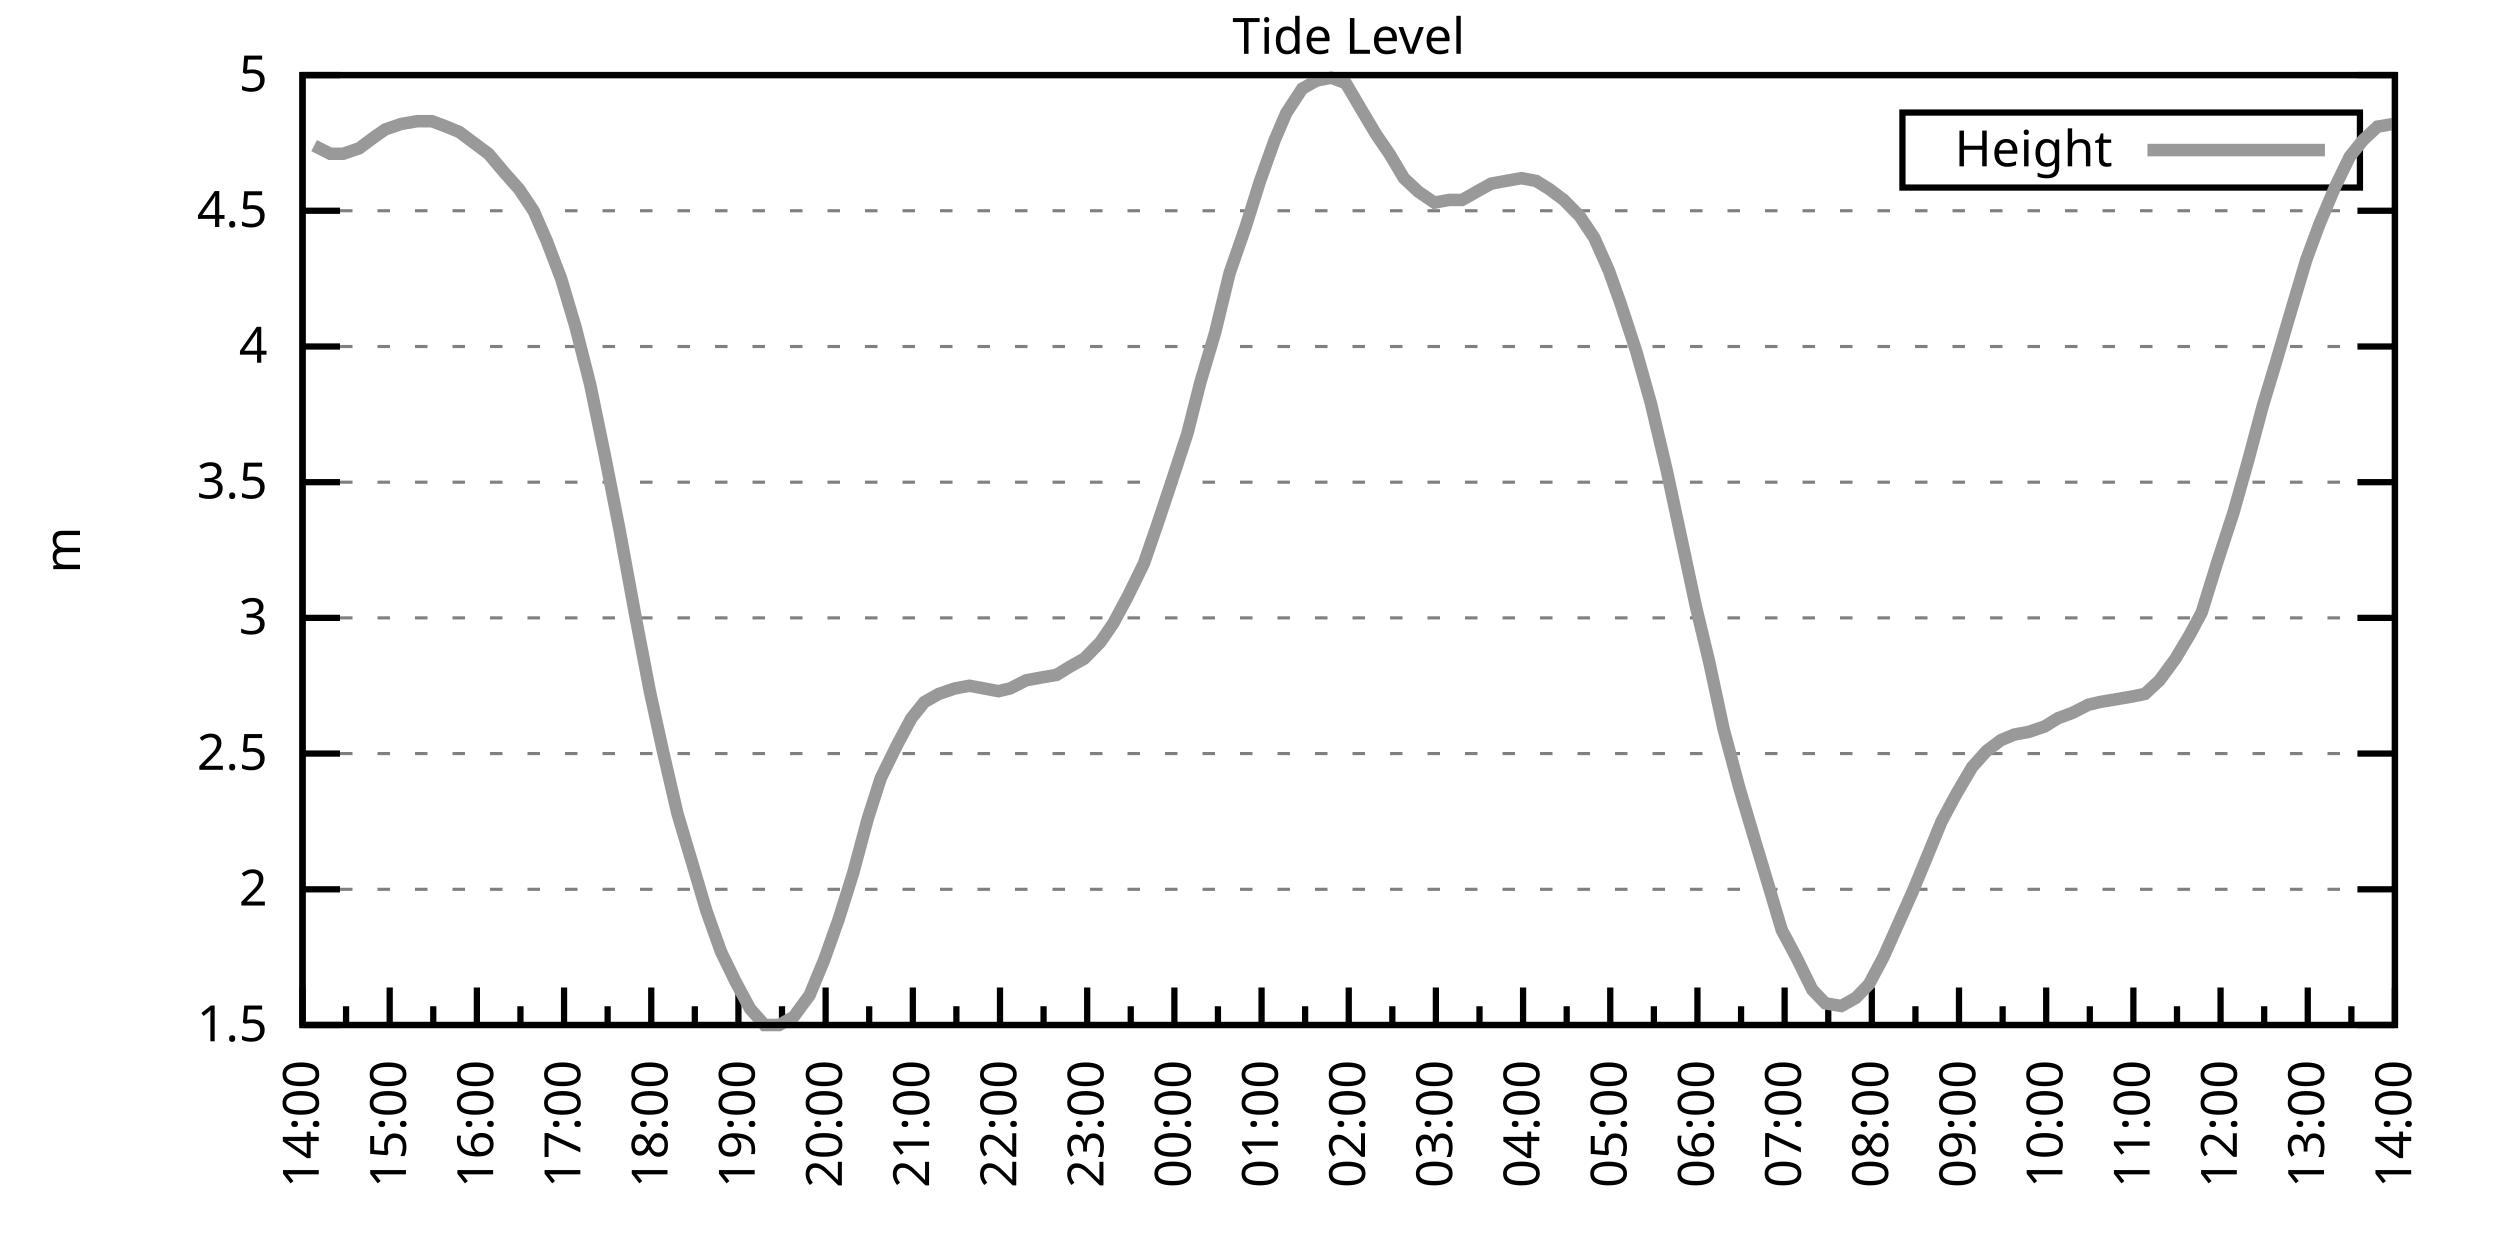
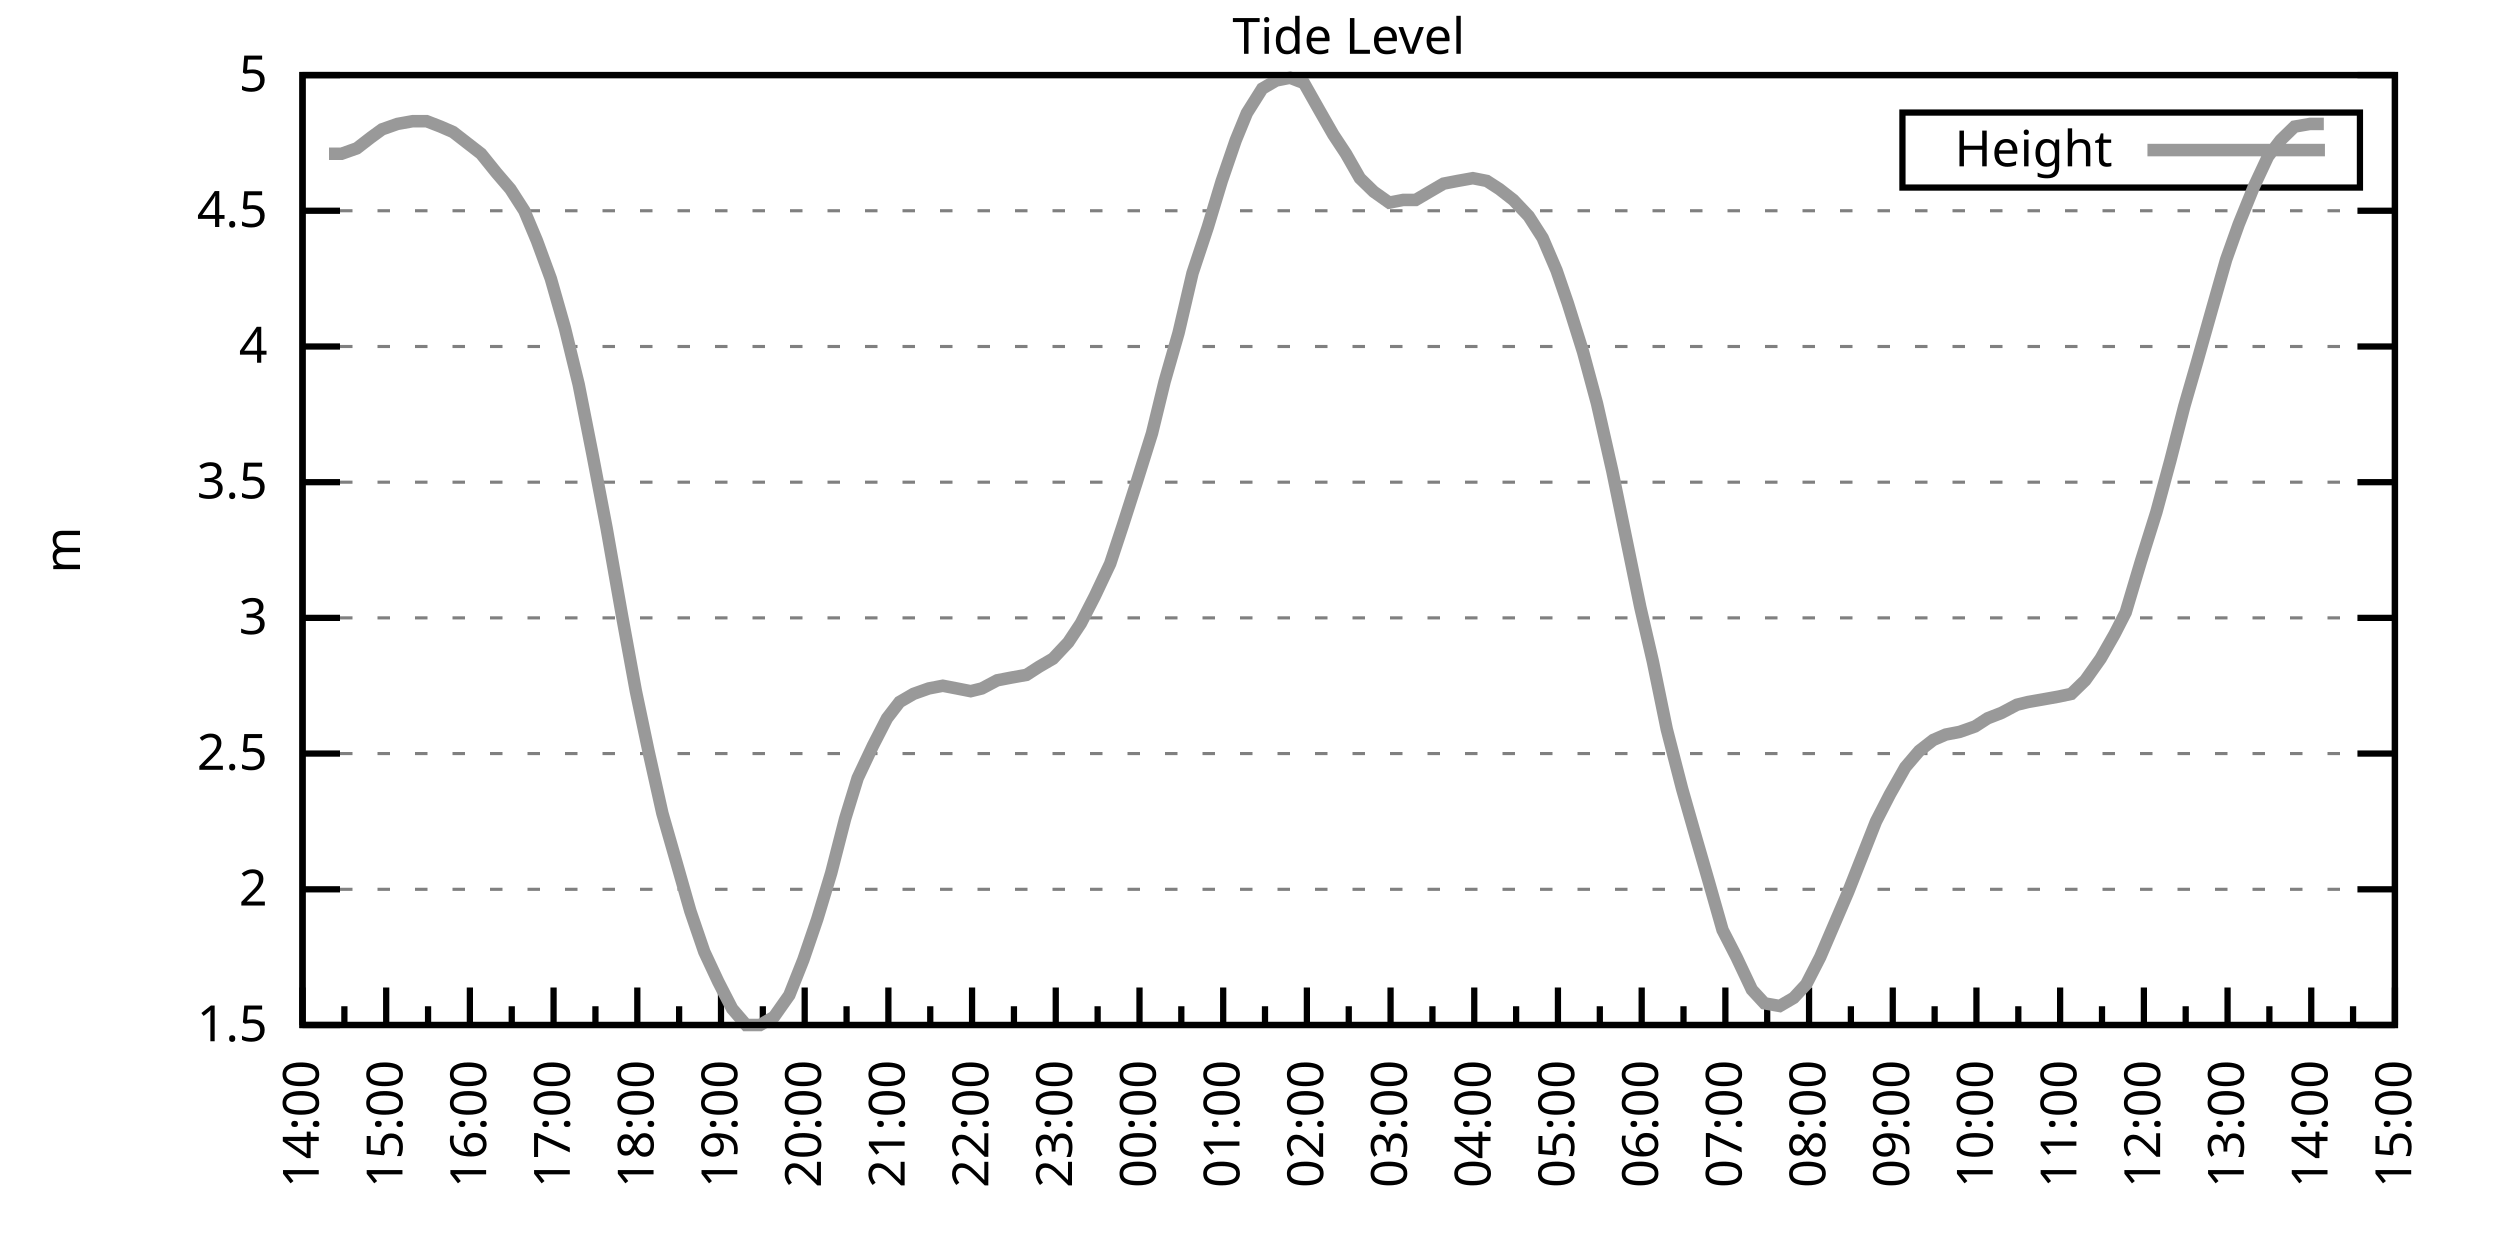
<svg xmlns="http://www.w3.org/2000/svg" xmlns:xlink="http://www.w3.org/1999/xlink" width="400" height="200" viewBox="0 0 400 200">
  <g id="gnuplot_canvas">
    <rect x="0" y="0" width="400" height="200" fill="none" />
    <defs>
      <circle id="gpDot" r="0.5" stroke-width="0.5" stroke="currentColor" />
      <path id="gpPt0" stroke-width="0.333" stroke="currentColor" d="M-1,0 h2 M0,-1 v2" />
      <path id="gpPt1" stroke-width="0.333" stroke="currentColor" d="M-1,-1 L1,1 M1,-1 L-1,1" />
      <path id="gpPt2" stroke-width="0.333" stroke="currentColor" d="M-1,0 L1,0 M0,-1 L0,1 M-1,-1 L1,1 M-1,1 L1,-1" />
      <rect id="gpPt3" stroke-width="0.333" stroke="currentColor" x="-1" y="-1" width="2" height="2" />
      <rect id="gpPt4" stroke-width="0.333" stroke="currentColor" fill="currentColor" x="-1" y="-1" width="2" height="2" />
      <circle id="gpPt5" stroke-width="0.333" stroke="currentColor" cx="0" cy="0" r="1" />
      <use xlink:href="#gpPt5" id="gpPt6" fill="currentColor" stroke="none" />
      <path id="gpPt7" stroke-width="0.333" stroke="currentColor" d="M0,-1.33 L-1.33,0.67 L1.33,0.67 z" />
      <use xlink:href="#gpPt7" id="gpPt8" fill="currentColor" stroke="none" />
      <use xlink:href="#gpPt7" id="gpPt9" stroke="currentColor" transform="rotate(180)" />
      <use xlink:href="#gpPt9" id="gpPt10" fill="currentColor" stroke="none" />
      <use xlink:href="#gpPt3" id="gpPt11" stroke="currentColor" transform="rotate(45)" />
      <use xlink:href="#gpPt11" id="gpPt12" fill="currentColor" stroke="none" />
      <path id="gpPt13" stroke-width="0.333" stroke="currentColor" d="M0,1.330 L1.265,0.411 L0.782,-1.067 L-0.782,-1.076 L-1.265,0.411 z" />
      <use xlink:href="#gpPt13" id="gpPt14" fill="currentColor" stroke="none" />
      <filter id="textbox" filterUnits="objectBoundingBox" x="0" y="0" height="1" width="1">
        <feFlood flood-color="white" flood-opacity="1" result="bgnd" />
        <feComposite in="SourceGraphic" in2="bgnd" operator="atop" />
      </filter>
      <filter id="greybox" filterUnits="objectBoundingBox" x="0" y="0" height="1" width="1">
        <feFlood flood-color="lightgrey" flood-opacity="1" result="grey" />
        <feComposite in="SourceGraphic" in2="grey" operator="atop" />
      </filter>
    </defs>
    <g fill="none" color="white" stroke="currentColor" stroke-width="1.00" stroke-linecap="butt" stroke-linejoin="miter">
</g>
    <g fill="none" color="black" stroke="currentColor" stroke-width="1.00" stroke-linecap="butt" stroke-linejoin="miter">
      <g stroke="none" shape-rendering="crispEdges">
        <polygon fill="rgb(255, 255, 255)" points="48.40,164.00 383.18,164.00 383.18,12.02 48.40,12.02 " />
      </g>
    </g>
    <g fill="none" color="black" stroke="currentColor" stroke-width="1.00" stroke-linecap="butt" stroke-linejoin="miter">
</g>
    <g fill="none" color="black" stroke="black" stroke-width="0.50" stroke-linecap="butt" stroke-linejoin="miter">
</g>
    <g fill="none" color="gray" stroke="currentColor" stroke-width="0.50" stroke-linecap="butt" stroke-linejoin="miter">
      <path stroke="gray" stroke-dasharray="2,4" class="gridline" d="M48.40,164.00 L383.19,164.00  " />
    </g>
    <g fill="none" color="gray" stroke="gray" stroke-width="1.00" stroke-linecap="butt" stroke-linejoin="miter">
</g>
    <g fill="none" color="black" stroke="currentColor" stroke-width="1.00" stroke-linecap="butt" stroke-linejoin="miter">
      <path stroke="black" d="M48.40,164.00 L54.40,164.00 M383.19,164.00 L377.19,164.00  " />
      <g transform="translate(42.80,166.60)" stroke="none" fill="black" font-family="Sans" font-size="8.00" text-anchor="end">
        <text>
          <tspan font-family="Sans"> 1.5</tspan>
        </text>
      </g>
    </g>
    <g fill="none" color="black" stroke="currentColor" stroke-width="1.00" stroke-linecap="butt" stroke-linejoin="miter">
</g>
    <g fill="none" color="black" stroke="black" stroke-width="0.50" stroke-linecap="butt" stroke-linejoin="miter">
</g>
    <g fill="none" color="gray" stroke="currentColor" stroke-width="0.50" stroke-linecap="butt" stroke-linejoin="miter">
      <path stroke="gray" stroke-dasharray="2,4" class="gridline" d="M48.40,142.29 L383.19,142.29  " />
    </g>
    <g fill="none" color="gray" stroke="gray" stroke-width="1.00" stroke-linecap="butt" stroke-linejoin="miter">
</g>
    <g fill="none" color="black" stroke="currentColor" stroke-width="1.00" stroke-linecap="butt" stroke-linejoin="miter">
      <path stroke="black" d="M48.40,142.29 L54.40,142.29 M383.19,142.29 L377.19,142.29  " />
      <g transform="translate(42.80,144.89)" stroke="none" fill="black" font-family="Sans" font-size="8.00" text-anchor="end">
        <text>
          <tspan font-family="Sans"> 2</tspan>
        </text>
      </g>
    </g>
    <g fill="none" color="black" stroke="currentColor" stroke-width="1.00" stroke-linecap="butt" stroke-linejoin="miter">
</g>
    <g fill="none" color="black" stroke="black" stroke-width="0.50" stroke-linecap="butt" stroke-linejoin="miter">
</g>
    <g fill="none" color="gray" stroke="currentColor" stroke-width="0.50" stroke-linecap="butt" stroke-linejoin="miter">
      <path stroke="gray" stroke-dasharray="2,4" class="gridline" d="M48.40,120.57 L383.19,120.57  " />
    </g>
    <g fill="none" color="gray" stroke="gray" stroke-width="1.00" stroke-linecap="butt" stroke-linejoin="miter">
</g>
    <g fill="none" color="black" stroke="currentColor" stroke-width="1.00" stroke-linecap="butt" stroke-linejoin="miter">
      <path stroke="black" d="M48.40,120.57 L54.40,120.57 M383.19,120.57 L377.19,120.57  " />
      <g transform="translate(42.80,123.17)" stroke="none" fill="black" font-family="Sans" font-size="8.00" text-anchor="end">
        <text>
          <tspan font-family="Sans"> 2.5</tspan>
        </text>
      </g>
    </g>
    <g fill="none" color="black" stroke="currentColor" stroke-width="1.00" stroke-linecap="butt" stroke-linejoin="miter">
</g>
    <g fill="none" color="black" stroke="black" stroke-width="0.50" stroke-linecap="butt" stroke-linejoin="miter">
</g>
    <g fill="none" color="gray" stroke="currentColor" stroke-width="0.50" stroke-linecap="butt" stroke-linejoin="miter">
      <path stroke="gray" stroke-dasharray="2,4" class="gridline" d="M48.40,98.86 L383.19,98.86  " />
    </g>
    <g fill="none" color="gray" stroke="gray" stroke-width="1.00" stroke-linecap="butt" stroke-linejoin="miter">
</g>
    <g fill="none" color="black" stroke="currentColor" stroke-width="1.00" stroke-linecap="butt" stroke-linejoin="miter">
      <path stroke="black" d="M48.40,98.86 L54.40,98.86 M383.19,98.86 L377.19,98.86  " />
      <g transform="translate(42.80,101.46)" stroke="none" fill="black" font-family="Sans" font-size="8.00" text-anchor="end">
        <text>
          <tspan font-family="Sans"> 3</tspan>
        </text>
      </g>
    </g>
    <g fill="none" color="black" stroke="currentColor" stroke-width="1.00" stroke-linecap="butt" stroke-linejoin="miter">
</g>
    <g fill="none" color="black" stroke="black" stroke-width="0.50" stroke-linecap="butt" stroke-linejoin="miter">
</g>
    <g fill="none" color="gray" stroke="currentColor" stroke-width="0.50" stroke-linecap="butt" stroke-linejoin="miter">
      <path stroke="gray" stroke-dasharray="2,4" class="gridline" d="M48.40,77.15 L383.19,77.15  " />
    </g>
    <g fill="none" color="gray" stroke="gray" stroke-width="1.00" stroke-linecap="butt" stroke-linejoin="miter">
</g>
    <g fill="none" color="black" stroke="currentColor" stroke-width="1.00" stroke-linecap="butt" stroke-linejoin="miter">
      <path stroke="black" d="M48.40,77.15 L54.40,77.15 M383.19,77.15 L377.19,77.15  " />
      <g transform="translate(42.80,79.75)" stroke="none" fill="black" font-family="Sans" font-size="8.00" text-anchor="end">
        <text>
          <tspan font-family="Sans"> 3.5</tspan>
        </text>
      </g>
    </g>
    <g fill="none" color="black" stroke="currentColor" stroke-width="1.00" stroke-linecap="butt" stroke-linejoin="miter">
</g>
    <g fill="none" color="black" stroke="black" stroke-width="0.50" stroke-linecap="butt" stroke-linejoin="miter">
</g>
    <g fill="none" color="gray" stroke="currentColor" stroke-width="0.50" stroke-linecap="butt" stroke-linejoin="miter">
      <path stroke="gray" stroke-dasharray="2,4" class="gridline" d="M48.40,55.44 L383.19,55.44  " />
    </g>
    <g fill="none" color="gray" stroke="gray" stroke-width="1.00" stroke-linecap="butt" stroke-linejoin="miter">
</g>
    <g fill="none" color="black" stroke="currentColor" stroke-width="1.00" stroke-linecap="butt" stroke-linejoin="miter">
      <path stroke="black" d="M48.40,55.44 L54.40,55.44 M383.19,55.44 L377.19,55.44  " />
      <g transform="translate(42.80,58.04)" stroke="none" fill="black" font-family="Sans" font-size="8.00" text-anchor="end">
        <text>
          <tspan font-family="Sans"> 4</tspan>
        </text>
      </g>
    </g>
    <g fill="none" color="black" stroke="currentColor" stroke-width="1.00" stroke-linecap="butt" stroke-linejoin="miter">
</g>
    <g fill="none" color="black" stroke="black" stroke-width="0.50" stroke-linecap="butt" stroke-linejoin="miter">
</g>
    <g fill="none" color="gray" stroke="currentColor" stroke-width="0.50" stroke-linecap="butt" stroke-linejoin="miter">
      <path stroke="gray" stroke-dasharray="2,4" class="gridline" d="M48.40,33.72 L383.19,33.72  " />
    </g>
    <g fill="none" color="gray" stroke="gray" stroke-width="1.00" stroke-linecap="butt" stroke-linejoin="miter">
</g>
    <g fill="none" color="black" stroke="currentColor" stroke-width="1.00" stroke-linecap="butt" stroke-linejoin="miter">
      <path stroke="black" d="M48.40,33.72 L54.40,33.72 M383.19,33.72 L377.19,33.72  " />
      <g transform="translate(42.80,36.32)" stroke="none" fill="black" font-family="Sans" font-size="8.00" text-anchor="end">
        <text>
          <tspan font-family="Sans"> 4.5</tspan>
        </text>
      </g>
    </g>
    <g fill="none" color="black" stroke="currentColor" stroke-width="1.00" stroke-linecap="butt" stroke-linejoin="miter">
</g>
    <g fill="none" color="black" stroke="black" stroke-width="0.50" stroke-linecap="butt" stroke-linejoin="miter">
</g>
    <g fill="none" color="gray" stroke="currentColor" stroke-width="0.50" stroke-linecap="butt" stroke-linejoin="miter">
      <path stroke="gray" stroke-dasharray="2,4" class="gridline" d="M48.40,12.01 L383.19,12.01  " />
    </g>
    <g fill="none" color="gray" stroke="gray" stroke-width="1.00" stroke-linecap="butt" stroke-linejoin="miter">
</g>
    <g fill="none" color="black" stroke="currentColor" stroke-width="1.00" stroke-linecap="butt" stroke-linejoin="miter">
      <path stroke="black" d="M48.40,12.01 L54.40,12.01 M383.19,12.01 L377.19,12.01  " />
      <g transform="translate(42.80,14.61)" stroke="none" fill="black" font-family="Sans" font-size="8.00" text-anchor="end">
        <text>
          <tspan font-family="Sans"> 5</tspan>
        </text>
      </g>
    </g>
    <g fill="none" color="black" stroke="currentColor" stroke-width="1.00" stroke-linecap="butt" stroke-linejoin="miter">
      <path stroke="black" d="M48.40,164.00 L48.40,158.00  " />
      <g transform="translate(51.00,169.60) rotate(270)" stroke="none" fill="black" font-family="Sans" font-size="8.00" text-anchor="end">
        <text>
          <tspan font-family="Sans">14:00</tspan>
        </text>
      </g>
    </g>
    <g fill="none" color="black" stroke="currentColor" stroke-width="1.00" stroke-linecap="butt" stroke-linejoin="miter">
-       <path stroke="black" d="M55.37,164.00 L55.37,161.00 M62.35,164.00 L62.35,158.00  " />
-       <g transform="translate(64.95,169.60) rotate(270)" stroke="none" fill="black" font-family="Sans" font-size="8.00" text-anchor="end">
+       <path stroke="black" d="M55.10,164.00 L55.10,161.00 M61.79,164.00 L61.79,158.00  " />
+       <g transform="translate(64.39,169.60) rotate(270)" stroke="none" fill="black" font-family="Sans" font-size="8.00" text-anchor="end">
        <text>
          <tspan font-family="Sans">15:00</tspan>
        </text>
      </g>
    </g>
    <g fill="none" color="black" stroke="currentColor" stroke-width="1.00" stroke-linecap="butt" stroke-linejoin="miter">
-       <path stroke="black" d="M69.32,164.00 L69.32,161.00 M76.30,164.00 L76.30,158.00  " />
-       <g transform="translate(78.90,169.60) rotate(270)" stroke="none" fill="black" font-family="Sans" font-size="8.00" text-anchor="end">
+       <path stroke="black" d="M68.49,164.00 L68.49,161.00 M75.18,164.00 L75.18,158.00  " />
+       <g transform="translate(77.78,169.60) rotate(270)" stroke="none" fill="black" font-family="Sans" font-size="8.00" text-anchor="end">
        <text>
          <tspan font-family="Sans">16:00</tspan>
        </text>
      </g>
    </g>
    <g fill="none" color="black" stroke="currentColor" stroke-width="1.00" stroke-linecap="butt" stroke-linejoin="miter">
-       <path stroke="black" d="M83.27,164.00 L83.27,161.00 M90.25,164.00 L90.25,158.00  " />
-       <g transform="translate(92.85,169.60) rotate(270)" stroke="none" fill="black" font-family="Sans" font-size="8.00" text-anchor="end">
+       <path stroke="black" d="M81.88,164.00 L81.88,161.00 M88.57,164.00 L88.57,158.00  " />
+       <g transform="translate(91.17,169.60) rotate(270)" stroke="none" fill="black" font-family="Sans" font-size="8.00" text-anchor="end">
        <text>
          <tspan font-family="Sans">17:00</tspan>
        </text>
      </g>
    </g>
    <g fill="none" color="black" stroke="currentColor" stroke-width="1.00" stroke-linecap="butt" stroke-linejoin="miter">
-       <path stroke="black" d="M97.22,164.00 L97.22,161.00 M104.20,164.00 L104.20,158.00  " />
-       <g transform="translate(106.80,169.60) rotate(270)" stroke="none" fill="black" font-family="Sans" font-size="8.00" text-anchor="end">
+       <path stroke="black" d="M95.27,164.00 L95.27,161.00 M101.97,164.00 L101.97,158.00  " />
+       <g transform="translate(104.57,169.60) rotate(270)" stroke="none" fill="black" font-family="Sans" font-size="8.00" text-anchor="end">
        <text>
          <tspan font-family="Sans">18:00</tspan>
        </text>
      </g>
    </g>
    <g fill="none" color="black" stroke="currentColor" stroke-width="1.00" stroke-linecap="butt" stroke-linejoin="miter">
-       <path stroke="black" d="M111.17,164.00 L111.17,161.00 M118.15,164.00 L118.15,158.00  " />
-       <g transform="translate(120.75,169.60) rotate(270)" stroke="none" fill="black" font-family="Sans" font-size="8.00" text-anchor="end">
+       <path stroke="black" d="M108.66,164.00 L108.66,161.00 M115.36,164.00 L115.36,158.00  " />
+       <g transform="translate(117.96,169.60) rotate(270)" stroke="none" fill="black" font-family="Sans" font-size="8.00" text-anchor="end">
        <text>
          <tspan font-family="Sans">19:00</tspan>
        </text>
      </g>
    </g>
    <g fill="none" color="black" stroke="currentColor" stroke-width="1.00" stroke-linecap="butt" stroke-linejoin="miter">
-       <path stroke="black" d="M125.12,164.00 L125.12,161.00 M132.10,164.00 L132.10,158.00  " />
-       <g transform="translate(134.70,169.60) rotate(270)" stroke="none" fill="black" font-family="Sans" font-size="8.00" text-anchor="end">
+       <path stroke="black" d="M122.05,164.00 L122.05,161.00 M128.75,164.00 L128.75,158.00  " />
+       <g transform="translate(131.35,169.60) rotate(270)" stroke="none" fill="black" font-family="Sans" font-size="8.00" text-anchor="end">
        <text>
          <tspan font-family="Sans">20:00</tspan>
        </text>
      </g>
    </g>
    <g fill="none" color="black" stroke="currentColor" stroke-width="1.00" stroke-linecap="butt" stroke-linejoin="miter">
-       <path stroke="black" d="M139.07,164.00 L139.07,161.00 M146.05,164.00 L146.05,158.00  " />
-       <g transform="translate(148.65,169.60) rotate(270)" stroke="none" fill="black" font-family="Sans" font-size="8.00" text-anchor="end">
+       <path stroke="black" d="M135.45,164.00 L135.45,161.00 M142.14,164.00 L142.14,158.00  " />
+       <g transform="translate(144.74,169.60) rotate(270)" stroke="none" fill="black" font-family="Sans" font-size="8.00" text-anchor="end">
        <text>
          <tspan font-family="Sans">21:00</tspan>
        </text>
      </g>
    </g>
    <g fill="none" color="black" stroke="currentColor" stroke-width="1.00" stroke-linecap="butt" stroke-linejoin="miter">
-       <path stroke="black" d="M153.02,164.00 L153.02,161.00 M160.00,164.00 L160.00,158.00  " />
-       <g transform="translate(162.60,169.60) rotate(270)" stroke="none" fill="black" font-family="Sans" font-size="8.00" text-anchor="end">
+       <path stroke="black" d="M148.84,164.00 L148.84,161.00 M155.53,164.00 L155.53,158.00  " />
+       <g transform="translate(158.13,169.60) rotate(270)" stroke="none" fill="black" font-family="Sans" font-size="8.00" text-anchor="end">
        <text>
          <tspan font-family="Sans">22:00</tspan>
        </text>
      </g>
    </g>
    <g fill="none" color="black" stroke="currentColor" stroke-width="1.00" stroke-linecap="butt" stroke-linejoin="miter">
-       <path stroke="black" d="M166.97,164.00 L166.97,161.00 M173.95,164.00 L173.95,158.00  " />
-       <g transform="translate(176.55,169.60) rotate(270)" stroke="none" fill="black" font-family="Sans" font-size="8.00" text-anchor="end">
+       <path stroke="black" d="M162.23,164.00 L162.23,161.00 M168.92,164.00 L168.92,158.00  " />
+       <g transform="translate(171.52,169.60) rotate(270)" stroke="none" fill="black" font-family="Sans" font-size="8.00" text-anchor="end">
        <text>
          <tspan font-family="Sans">23:00</tspan>
        </text>
      </g>
    </g>
    <g fill="none" color="black" stroke="currentColor" stroke-width="1.00" stroke-linecap="butt" stroke-linejoin="miter">
-       <path stroke="black" d="M180.92,164.00 L180.92,161.00 M187.90,164.00 L187.90,158.00  " />
-       <g transform="translate(190.50,169.60) rotate(270)" stroke="none" fill="black" font-family="Sans" font-size="8.00" text-anchor="end">
+       <path stroke="black" d="M175.62,164.00 L175.62,161.00 M182.32,164.00 L182.32,158.00  " />
+       <g transform="translate(184.92,169.60) rotate(270)" stroke="none" fill="black" font-family="Sans" font-size="8.00" text-anchor="end">
        <text>
          <tspan font-family="Sans">00:00</tspan>
        </text>
      </g>
    </g>
    <g fill="none" color="black" stroke="currentColor" stroke-width="1.00" stroke-linecap="butt" stroke-linejoin="miter">
-       <path stroke="black" d="M194.87,164.00 L194.87,161.00 M201.85,164.00 L201.85,158.00  " />
-       <g transform="translate(204.45,169.60) rotate(270)" stroke="none" fill="black" font-family="Sans" font-size="8.00" text-anchor="end">
+       <path stroke="black" d="M189.01,164.00 L189.01,161.00 M195.71,164.00 L195.71,158.00  " />
+       <g transform="translate(198.31,169.60) rotate(270)" stroke="none" fill="black" font-family="Sans" font-size="8.00" text-anchor="end">
        <text>
          <tspan font-family="Sans">01:00</tspan>
        </text>
      </g>
    </g>
    <g fill="none" color="black" stroke="currentColor" stroke-width="1.00" stroke-linecap="butt" stroke-linejoin="miter">
-       <path stroke="black" d="M208.82,164.00 L208.82,161.00 M215.80,164.00 L215.80,158.00  " />
-       <g transform="translate(218.40,169.60) rotate(270)" stroke="none" fill="black" font-family="Sans" font-size="8.00" text-anchor="end">
+       <path stroke="black" d="M202.40,164.00 L202.40,161.00 M209.10,164.00 L209.10,158.00  " />
+       <g transform="translate(211.70,169.60) rotate(270)" stroke="none" fill="black" font-family="Sans" font-size="8.00" text-anchor="end">
        <text>
          <tspan font-family="Sans">02:00</tspan>
        </text>
      </g>
    </g>
    <g fill="none" color="black" stroke="currentColor" stroke-width="1.00" stroke-linecap="butt" stroke-linejoin="miter">
-       <path stroke="black" d="M222.77,164.00 L222.77,161.00 M229.74,164.00 L229.74,158.00  " />
-       <g transform="translate(232.34,169.60) rotate(270)" stroke="none" fill="black" font-family="Sans" font-size="8.00" text-anchor="end">
+       <path stroke="black" d="M215.80,164.00 L215.80,161.00 M222.49,164.00 L222.49,158.00  " />
+       <g transform="translate(225.09,169.60) rotate(270)" stroke="none" fill="black" font-family="Sans" font-size="8.00" text-anchor="end">
        <text>
          <tspan font-family="Sans">03:00</tspan>
        </text>
      </g>
    </g>
    <g fill="none" color="black" stroke="currentColor" stroke-width="1.00" stroke-linecap="butt" stroke-linejoin="miter">
-       <path stroke="black" d="M236.72,164.00 L236.72,161.00 M243.69,164.00 L243.69,158.00  " />
-       <g transform="translate(246.29,169.60) rotate(270)" stroke="none" fill="black" font-family="Sans" font-size="8.00" text-anchor="end">
+       <path stroke="black" d="M229.19,164.00 L229.19,161.00 M235.88,164.00 L235.88,158.00  " />
+       <g transform="translate(238.48,169.60) rotate(270)" stroke="none" fill="black" font-family="Sans" font-size="8.00" text-anchor="end">
        <text>
          <tspan font-family="Sans">04:00</tspan>
        </text>
      </g>
    </g>
    <g fill="none" color="black" stroke="currentColor" stroke-width="1.00" stroke-linecap="butt" stroke-linejoin="miter">
-       <path stroke="black" d="M250.67,164.00 L250.67,161.00 M257.64,164.00 L257.64,158.00  " />
-       <g transform="translate(260.24,169.60) rotate(270)" stroke="none" fill="black" font-family="Sans" font-size="8.00" text-anchor="end">
+       <path stroke="black" d="M242.58,164.00 L242.58,161.00 M249.27,164.00 L249.27,158.00  " />
+       <g transform="translate(251.87,169.60) rotate(270)" stroke="none" fill="black" font-family="Sans" font-size="8.00" text-anchor="end">
        <text>
          <tspan font-family="Sans">05:00</tspan>
        </text>
      </g>
    </g>
    <g fill="none" color="black" stroke="currentColor" stroke-width="1.00" stroke-linecap="butt" stroke-linejoin="miter">
-       <path stroke="black" d="M264.62,164.00 L264.62,161.00 M271.59,164.00 L271.59,158.00  " />
-       <g transform="translate(274.19,169.60) rotate(270)" stroke="none" fill="black" font-family="Sans" font-size="8.00" text-anchor="end">
+       <path stroke="black" d="M255.97,164.00 L255.97,161.00 M262.67,164.00 L262.67,158.00  " />
+       <g transform="translate(265.27,169.60) rotate(270)" stroke="none" fill="black" font-family="Sans" font-size="8.00" text-anchor="end">
        <text>
          <tspan font-family="Sans">06:00</tspan>
        </text>
      </g>
    </g>
    <g fill="none" color="black" stroke="currentColor" stroke-width="1.00" stroke-linecap="butt" stroke-linejoin="miter">
-       <path stroke="black" d="M278.57,164.00 L278.57,161.00 M285.54,164.00 L285.54,158.00  " />
-       <g transform="translate(288.14,169.60) rotate(270)" stroke="none" fill="black" font-family="Sans" font-size="8.00" text-anchor="end">
+       <path stroke="black" d="M269.36,164.00 L269.36,161.00 M276.06,164.00 L276.06,158.00  " />
+       <g transform="translate(278.66,169.60) rotate(270)" stroke="none" fill="black" font-family="Sans" font-size="8.00" text-anchor="end">
        <text>
          <tspan font-family="Sans">07:00</tspan>
        </text>
      </g>
    </g>
    <g fill="none" color="black" stroke="currentColor" stroke-width="1.00" stroke-linecap="butt" stroke-linejoin="miter">
-       <path stroke="black" d="M292.52,164.00 L292.52,161.00 M299.49,164.00 L299.49,158.00  " />
-       <g transform="translate(302.09,169.60) rotate(270)" stroke="none" fill="black" font-family="Sans" font-size="8.00" text-anchor="end">
+       <path stroke="black" d="M282.75,164.00 L282.75,161.00 M289.45,164.00 L289.45,158.00  " />
+       <g transform="translate(292.05,169.60) rotate(270)" stroke="none" fill="black" font-family="Sans" font-size="8.00" text-anchor="end">
        <text>
          <tspan font-family="Sans">08:00</tspan>
        </text>
      </g>
    </g>
    <g fill="none" color="black" stroke="currentColor" stroke-width="1.00" stroke-linecap="butt" stroke-linejoin="miter">
-       <path stroke="black" d="M306.47,164.00 L306.47,161.00 M313.44,164.00 L313.44,158.00  " />
-       <g transform="translate(316.04,169.60) rotate(270)" stroke="none" fill="black" font-family="Sans" font-size="8.00" text-anchor="end">
+       <path stroke="black" d="M296.14,164.00 L296.14,161.00 M302.84,164.00 L302.84,158.00  " />
+       <g transform="translate(305.44,169.60) rotate(270)" stroke="none" fill="black" font-family="Sans" font-size="8.00" text-anchor="end">
        <text>
          <tspan font-family="Sans">09:00</tspan>
        </text>
      </g>
    </g>
    <g fill="none" color="black" stroke="currentColor" stroke-width="1.00" stroke-linecap="butt" stroke-linejoin="miter">
-       <path stroke="black" d="M320.42,164.00 L320.42,161.00 M327.39,164.00 L327.39,158.00  " />
-       <g transform="translate(329.99,169.60) rotate(270)" stroke="none" fill="black" font-family="Sans" font-size="8.00" text-anchor="end">
+       <path stroke="black" d="M309.54,164.00 L309.54,161.00 M316.23,164.00 L316.23,158.00  " />
+       <g transform="translate(318.83,169.60) rotate(270)" stroke="none" fill="black" font-family="Sans" font-size="8.00" text-anchor="end">
        <text>
          <tspan font-family="Sans">10:00</tspan>
        </text>
      </g>
    </g>
    <g fill="none" color="black" stroke="currentColor" stroke-width="1.00" stroke-linecap="butt" stroke-linejoin="miter">
-       <path stroke="black" d="M334.37,164.00 L334.37,161.00 M341.34,164.00 L341.34,158.00  " />
-       <g transform="translate(343.94,169.60) rotate(270)" stroke="none" fill="black" font-family="Sans" font-size="8.00" text-anchor="end">
+       <path stroke="black" d="M322.93,164.00 L322.93,161.00 M329.62,164.00 L329.62,158.00  " />
+       <g transform="translate(332.22,169.60) rotate(270)" stroke="none" fill="black" font-family="Sans" font-size="8.00" text-anchor="end">
        <text>
          <tspan font-family="Sans">11:00</tspan>
        </text>
      </g>
    </g>
    <g fill="none" color="black" stroke="currentColor" stroke-width="1.00" stroke-linecap="butt" stroke-linejoin="miter">
-       <path stroke="black" d="M348.32,164.00 L348.32,161.00 M355.29,164.00 L355.29,158.00  " />
-       <g transform="translate(357.89,169.60) rotate(270)" stroke="none" fill="black" font-family="Sans" font-size="8.00" text-anchor="end">
+       <path stroke="black" d="M336.32,164.00 L336.32,161.00 M343.02,164.00 L343.02,158.00  " />
+       <g transform="translate(345.62,169.60) rotate(270)" stroke="none" fill="black" font-family="Sans" font-size="8.00" text-anchor="end">
        <text>
          <tspan font-family="Sans">12:00</tspan>
        </text>
      </g>
    </g>
    <g fill="none" color="black" stroke="currentColor" stroke-width="1.00" stroke-linecap="butt" stroke-linejoin="miter">
-       <path stroke="black" d="M362.27,164.00 L362.27,161.00 M369.24,164.00 L369.24,158.00  " />
-       <g transform="translate(371.84,169.60) rotate(270)" stroke="none" fill="black" font-family="Sans" font-size="8.00" text-anchor="end">
+       <path stroke="black" d="M349.71,164.00 L349.71,161.00 M356.41,164.00 L356.41,158.00  " />
+       <g transform="translate(359.01,169.60) rotate(270)" stroke="none" fill="black" font-family="Sans" font-size="8.00" text-anchor="end">
        <text>
          <tspan font-family="Sans">13:00</tspan>
        </text>
      </g>
    </g>
    <g fill="none" color="black" stroke="currentColor" stroke-width="1.00" stroke-linecap="butt" stroke-linejoin="miter">
-       <path stroke="black" d="M376.22,164.00 L376.22,161.00 M383.19,164.00 L383.19,158.00  " />
+       <path stroke="black" d="M363.10,164.00 L363.10,161.00 M369.80,164.00 L369.80,158.00  " />
+       <g transform="translate(372.40,169.60) rotate(270)" stroke="none" fill="black" font-family="Sans" font-size="8.00" text-anchor="end">
+         <text>
+           <tspan font-family="Sans">14:00</tspan>
+         </text>
+       </g>
+     </g>
+     <g fill="none" color="black" stroke="currentColor" stroke-width="1.00" stroke-linecap="butt" stroke-linejoin="miter">
+       <path stroke="black" d="M376.49,164.00 L376.49,161.00 M383.19,164.00 L383.19,158.00  " />
      <g transform="translate(385.79,169.60) rotate(270)" stroke="none" fill="black" font-family="Sans" font-size="8.00" text-anchor="end">
        <text>
-           <tspan font-family="Sans">14:00</tspan>
+           <tspan font-family="Sans">15:00</tspan>
        </text>
      </g>
    </g>
    <g fill="none" color="black" stroke="currentColor" stroke-width="1.00" stroke-linecap="butt" stroke-linejoin="miter">
</g>
    <g fill="none" color="black" stroke="currentColor" stroke-width="1.00" stroke-linecap="butt" stroke-linejoin="miter">
      <path stroke="black" d="M48.40,12.01 L48.40,164.00 L383.19,164.00 L383.19,12.01 L48.40,12.01 Z  " />
    </g>
    <g fill="none" color="black" stroke="currentColor" stroke-width="1.00" stroke-linecap="butt" stroke-linejoin="miter">
      <g transform="translate(12.80,88.01) rotate(270)" stroke="none" fill="black" font-family="Sans" font-size="8.00" text-anchor="middle">
        <text>
          <tspan font-family="Sans">m</tspan>
        </text>
      </g>
    </g>
    <g fill="none" color="black" stroke="currentColor" stroke-width="1.00" stroke-linecap="butt" stroke-linejoin="miter">
</g>
    <g fill="none" color="black" stroke="currentColor" stroke-width="1.00" stroke-linecap="butt" stroke-linejoin="miter">
      <path stroke="black" d="M304.39,30.01 L304.39,18.01 L377.59,18.01 L377.59,30.01 L304.39,30.01 Z  " />
    </g>
    <g id="Tide_level_plot_1">
      <g fill="none" color="white" stroke="black" stroke-width="2.00" stroke-linecap="butt" stroke-linejoin="miter">
</g>
      <g fill="none" color="black" stroke="currentColor" stroke-width="2.00" stroke-linecap="butt" stroke-linejoin="miter">
        <g transform="translate(337.99,26.61)" stroke="none" fill="black" font-family="Sans" font-size="8.00" text-anchor="end">
          <text>
            <tspan font-family="Sans">Height</tspan>
          </text>
        </g>
      </g>
      <g fill="none" color="black" stroke="currentColor" stroke-width="2.00" stroke-linecap="butt" stroke-linejoin="miter">
-         <path stroke="rgb(153, 153, 153)" d="M343.59,24.01 L371.99,24.01 M50.26,23.30 L52.82,24.60 L54.91,24.60 L57.47,23.73 L59.79,22.00 L61.65,20.70   L64.21,19.83 L66.77,19.39 L69.09,19.39 L71.42,20.26 L73.51,21.13 L75.83,22.87 L78.16,24.60 L80.72,27.64   L83.04,30.25 L85.37,33.72 L87.46,38.50 L89.78,44.58 L92.11,52.40 L94.43,61.52 L96.76,72.81 L99.08,84.53   L101.64,98.43 L103.97,110.59 L106.06,120.14 L108.38,130.13 L110.71,137.94 L113.03,145.76 L115.36,152.28 L117.68,157.05   L120.01,161.39 L122.33,164.00 L124.66,164.00 L126.98,162.70 L129.54,159.22 L131.87,153.58 L134.19,147.06 L136.51,139.68   L138.84,131.00 L140.93,124.48 L143.49,119.27 L145.81,114.93 L147.91,112.32 L150.23,111.02 L152.79,110.15 L155.11,109.72   L157.44,110.15 L159.76,110.59 L161.62,110.15 L164.18,108.85 L166.51,108.42 L169.06,107.98 L171.16,106.68 L173.48,105.38   L176.04,102.77 L178.13,99.73 L180.46,95.39 L183.01,90.18 L185.11,84.10 L187.43,77.15 L189.99,69.33 L192.08,61.08   L194.41,53.26 L196.73,43.71 L199.29,36.33 L201.61,28.95 L203.94,22.43 L205.80,18.09 L208.36,14.18 L210.68,12.88   L213.01,12.44 L215.33,13.31 L217.89,17.66 L220.21,21.56 L222.30,24.60 L224.63,28.51 L226.95,30.68 L229.51,32.42   L231.84,31.99 L233.93,31.99 L236.25,30.68 L238.58,29.38 L240.90,28.95 L243.46,28.51 L245.79,28.95 L247.88,30.25   L250.20,31.99 L252.76,34.59 L255.09,38.07 L257.41,43.28 L259.27,48.49 L261.83,56.30 L264.15,64.56 L266.71,75.41   L269.04,86.27 L271.36,97.12 L273.45,105.81 L275.78,116.67 L278.34,126.22 L280.66,134.04 L282.75,140.98 L285.08,148.80   L287.40,153.14 L289.96,158.35 L292.05,160.53 L294.61,160.96 L296.94,159.66 L299.03,157.49 L301.35,153.14 L306.00,142.72   L308.33,137.08 L310.65,131.43 L312.98,127.09 L315.53,122.75 L317.86,120.14 L320.18,118.40 L322.28,117.53 L324.60,117.10   L327.16,116.23 L329.25,114.93 L331.58,114.06 L334.13,112.76 L335.99,112.32 L338.55,111.89 L341.11,111.45 L343.20,111.02   L345.53,108.85 L348.08,105.38 L350.41,101.47 L352.27,97.99 L354.83,89.74 L357.38,81.93 L359.71,73.67 L362.03,64.99   L364.13,58.04 L366.68,49.36 L369.01,41.54 L371.10,35.89 L373.66,29.81 L375.98,25.04 L378.08,22.43 L380.40,20.26   L382.96,19.83  " />
+         <path stroke="rgb(153, 153, 153)" d="M343.59,24.01 L371.99,24.01 M52.64,24.60 L54.65,24.60 L57.10,23.73 L59.34,22.00 L61.12,20.70 L63.58,19.83   L66.03,19.39 L68.26,19.39 L70.50,20.26 L72.50,21.13 L74.74,22.87 L76.97,24.60 L79.42,27.64 L81.66,30.25   L83.89,33.72 L85.90,38.50 L88.13,44.58 L90.36,52.40 L92.59,61.52 L94.82,72.81 L97.06,84.53 L99.51,98.43   L101.74,110.59 L103.75,120.14 L105.98,130.13 L108.22,137.94 L110.45,145.76 L112.68,152.28 L114.91,157.05 L117.14,161.39   L119.38,164.00 L121.61,164.00 L123.84,162.70 L126.29,159.22 L128.53,153.58 L130.76,147.06 L132.99,139.68 L135.22,131.00   L137.23,124.48 L139.69,119.27 L141.92,114.93 L143.93,112.32 L146.16,111.02 L148.61,110.15 L150.85,109.72 L153.08,110.15   L155.31,110.59 L157.10,110.15 L159.55,108.85 L161.78,108.42 L164.24,107.98 L166.25,106.68 L168.48,105.38 L170.93,102.77   L172.94,99.73 L175.17,95.39 L177.63,90.18 L179.64,84.10 L181.87,77.15 L184.32,69.33 L186.33,61.08 L188.57,53.26   L190.80,43.71 L193.25,36.33 L195.48,28.95 L197.72,22.43 L199.50,18.09 L201.96,14.18 L204.19,12.88 L206.42,12.44   L208.65,13.31 L211.11,17.66 L213.34,21.56 L215.35,24.60 L217.58,28.51 L219.81,30.68 L222.27,32.42 L224.50,31.99   L226.51,31.99 L228.74,30.68 L230.97,29.38 L233.20,28.95 L235.66,28.51 L237.89,28.95 L239.90,30.25 L242.13,31.99   L244.59,34.59 L246.82,38.07 L249.05,43.28 L250.84,48.49 L253.29,56.30 L255.52,64.56 L257.98,75.41 L260.21,86.27   L262.44,97.12 L264.45,105.81 L266.68,116.67 L269.14,126.22 L271.37,134.04 L273.38,140.98 L275.61,148.80 L277.84,153.14   L280.30,158.35 L282.31,160.53 L284.76,160.96 L286.99,159.66 L289.00,157.49 L291.23,153.14 L295.70,142.72 L297.93,137.08   L300.16,131.43 L302.39,127.09 L304.85,122.75 L307.08,120.14 L309.31,118.40 L311.32,117.53 L313.55,117.10 L316.01,116.23   L318.02,114.93 L320.25,114.06 L322.70,112.76 L324.49,112.32 L326.95,111.89 L329.40,111.45 L331.41,111.02 L333.64,108.85   L336.10,105.38 L338.33,101.47 L340.11,97.99 L342.57,89.74 L345.02,81.93 L347.26,73.67 L349.49,64.99 L351.50,58.04   L353.95,49.36 L356.18,41.54 L358.19,35.89 L360.65,29.81 L362.88,25.04 L364.89,22.43 L367.12,20.26 L369.58,19.83   L371.81,19.83  " />
      </g>
    </g>
    <g fill="none" color="black" stroke="currentColor" stroke-width="2.00" stroke-linecap="butt" stroke-linejoin="miter">
</g>
    <g fill="none" color="black" stroke="black" stroke-width="1.00" stroke-linecap="butt" stroke-linejoin="miter">
</g>
    <g fill="none" color="black" stroke="currentColor" stroke-width="1.00" stroke-linecap="butt" stroke-linejoin="miter">
      <path stroke="black" d="M48.40,12.01 L48.40,164.00 L383.19,164.00 L383.19,12.01 L48.40,12.01 Z  " />
    </g>
    <g fill="none" color="black" stroke="currentColor" stroke-width="1.00" stroke-linecap="butt" stroke-linejoin="miter">
      <g transform="translate(215.79,8.61)" stroke="none" fill="black" font-family="Sans" font-size="8.00" text-anchor="middle">
        <text>
          <tspan font-family="Sans">Tide Level</tspan>
        </text>
      </g>
    </g>
    <g fill="none" color="black" stroke="currentColor" stroke-width="1.00" stroke-linecap="butt" stroke-linejoin="miter">
</g>
  </g>
</svg>
